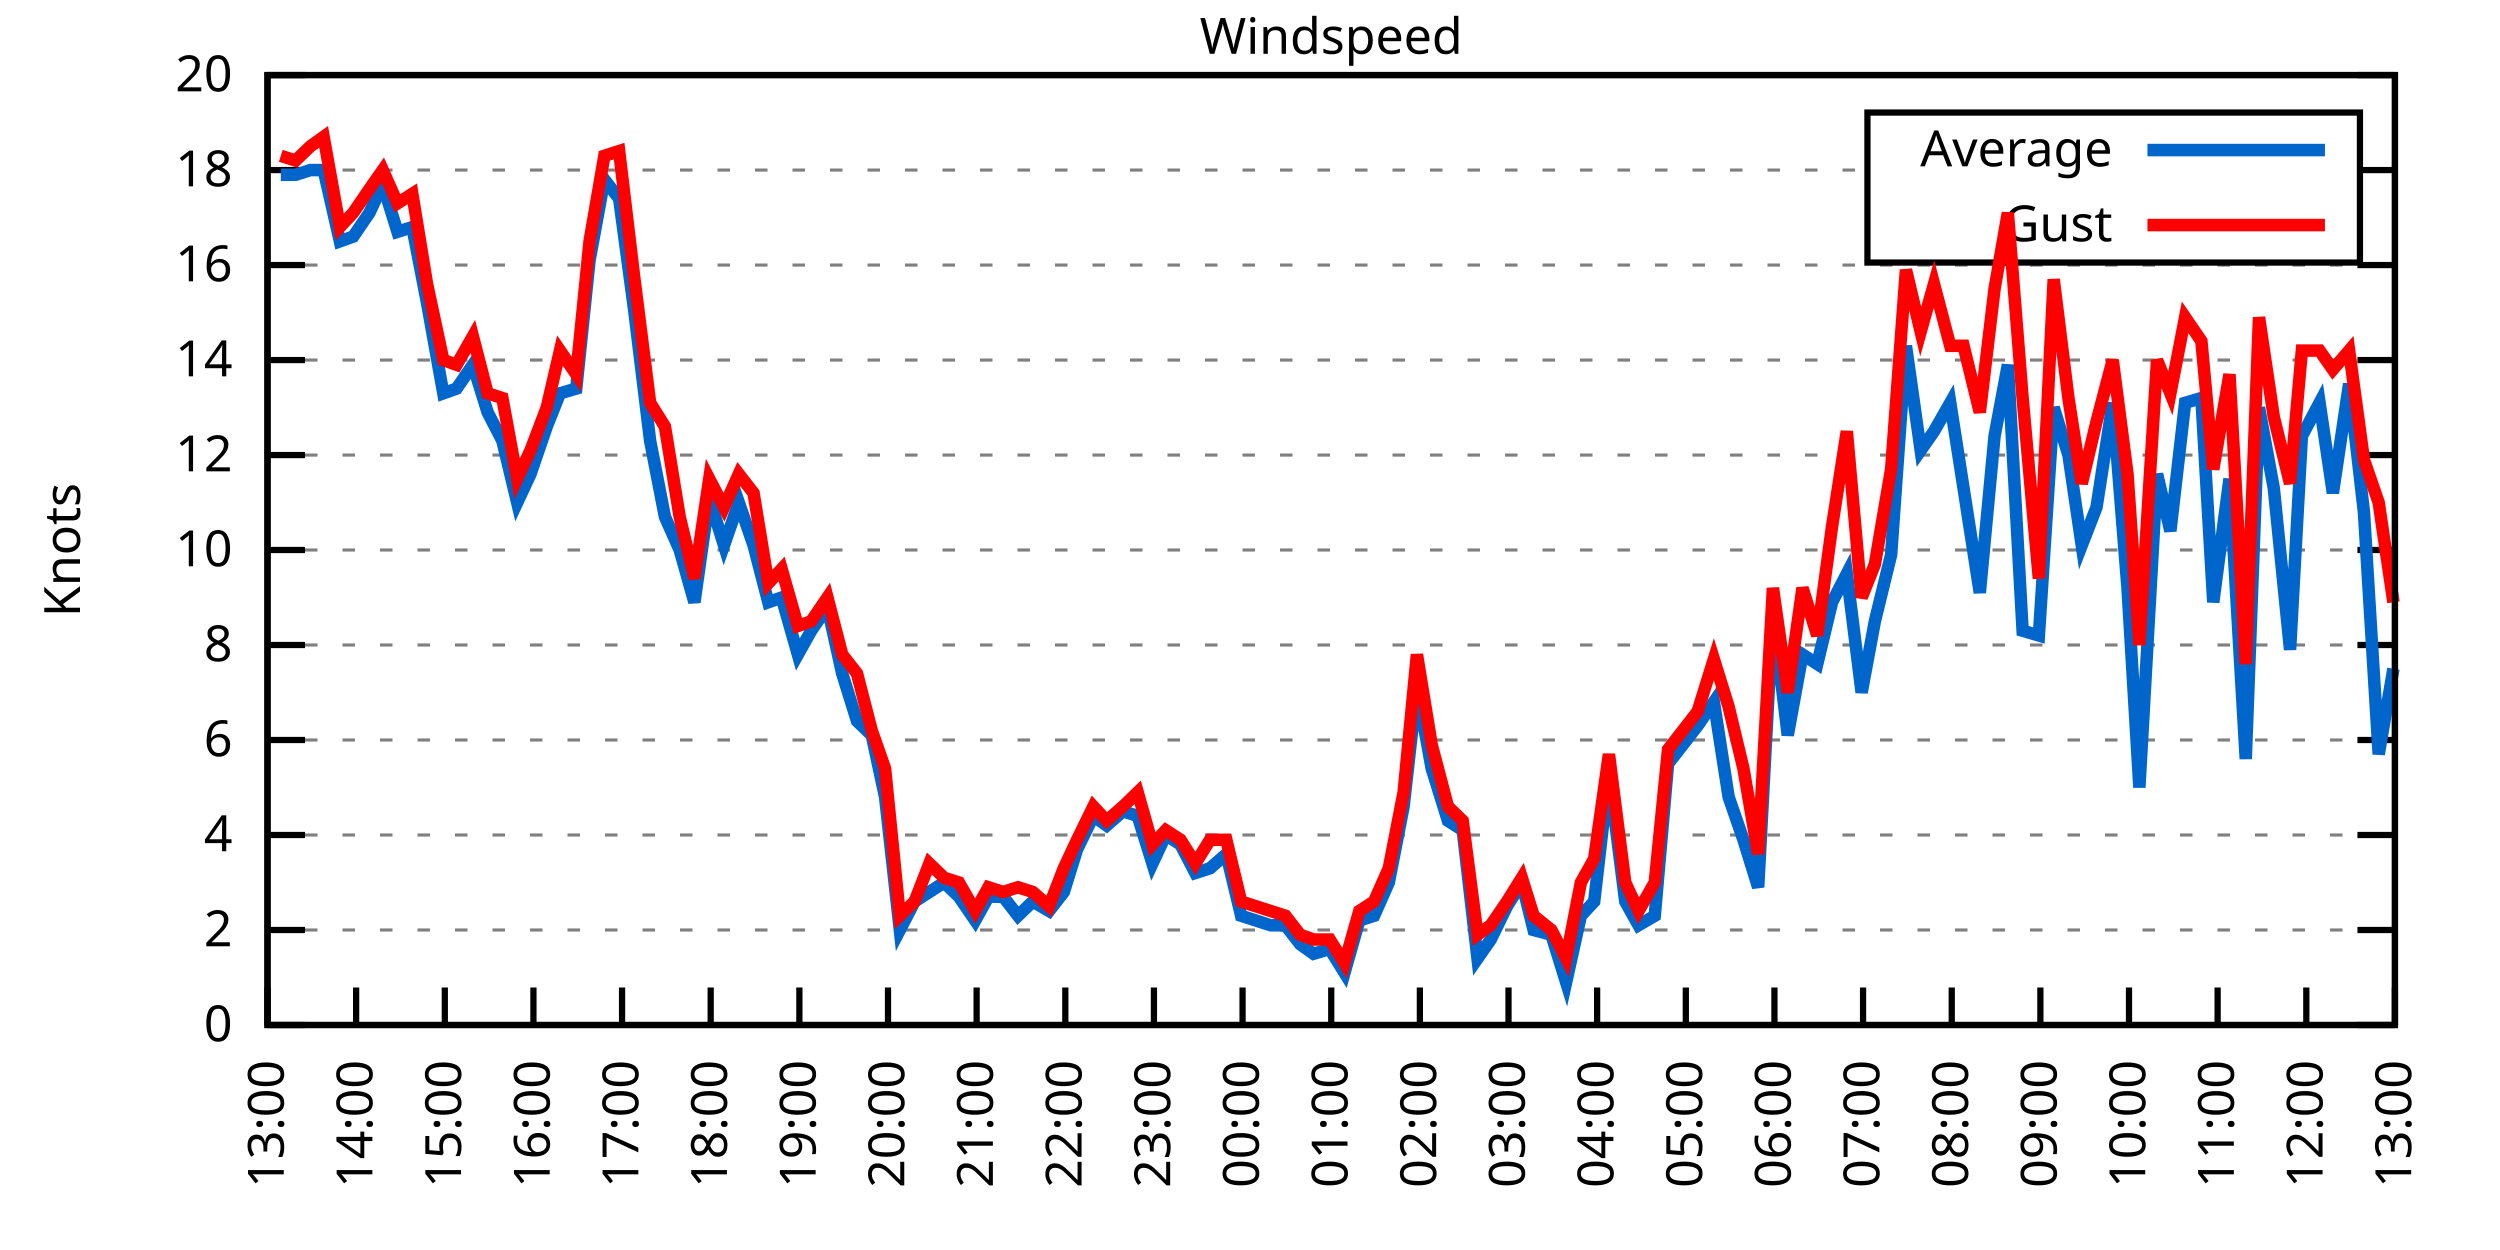
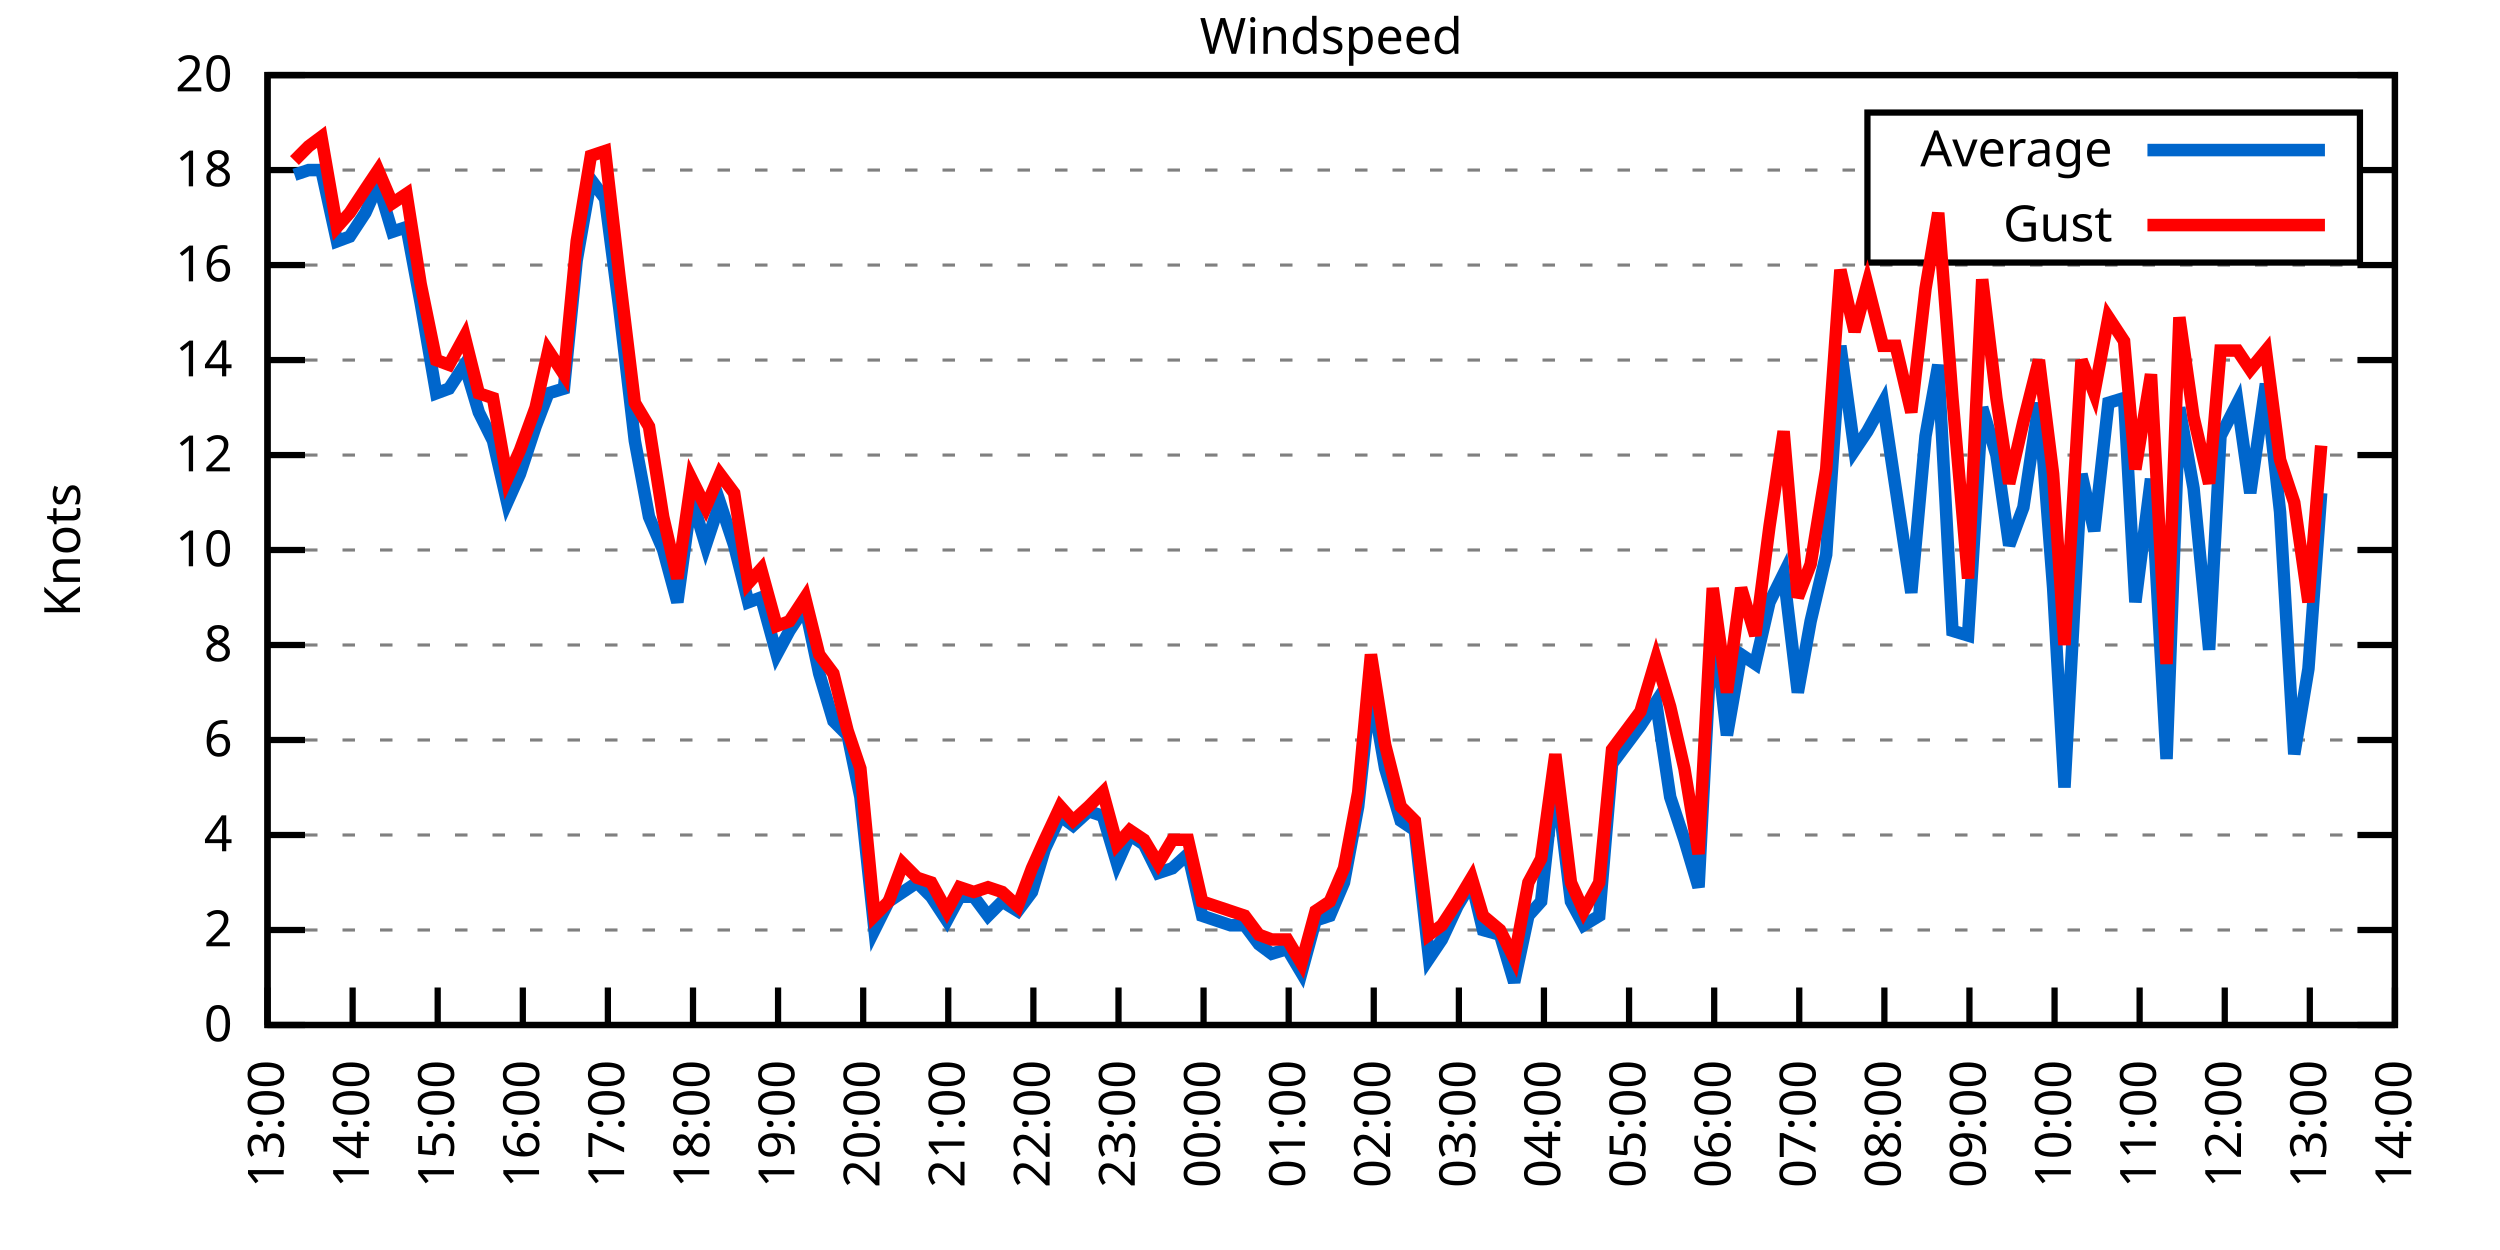
<svg xmlns="http://www.w3.org/2000/svg" xmlns:xlink="http://www.w3.org/1999/xlink" width="400" height="200" viewBox="0 0 400 200">
  <g id="gnuplot_canvas">
    <rect x="0" y="0" width="400" height="200" fill="none" />
    <defs>
      <circle id="gpDot" r="0.5" stroke-width="0.5" stroke="currentColor" />
      <path id="gpPt0" stroke-width="0.333" stroke="currentColor" d="M-1,0 h2 M0,-1 v2" />
      <path id="gpPt1" stroke-width="0.333" stroke="currentColor" d="M-1,-1 L1,1 M1,-1 L-1,1" />
      <path id="gpPt2" stroke-width="0.333" stroke="currentColor" d="M-1,0 L1,0 M0,-1 L0,1 M-1,-1 L1,1 M-1,1 L1,-1" />
      <rect id="gpPt3" stroke-width="0.333" stroke="currentColor" x="-1" y="-1" width="2" height="2" />
      <rect id="gpPt4" stroke-width="0.333" stroke="currentColor" fill="currentColor" x="-1" y="-1" width="2" height="2" />
      <circle id="gpPt5" stroke-width="0.333" stroke="currentColor" cx="0" cy="0" r="1" />
      <use xlink:href="#gpPt5" id="gpPt6" fill="currentColor" stroke="none" />
      <path id="gpPt7" stroke-width="0.333" stroke="currentColor" d="M0,-1.33 L-1.33,0.67 L1.33,0.67 z" />
      <use xlink:href="#gpPt7" id="gpPt8" fill="currentColor" stroke="none" />
      <use xlink:href="#gpPt7" id="gpPt9" stroke="currentColor" transform="rotate(180)" />
      <use xlink:href="#gpPt9" id="gpPt10" fill="currentColor" stroke="none" />
      <use xlink:href="#gpPt3" id="gpPt11" stroke="currentColor" transform="rotate(45)" />
      <use xlink:href="#gpPt11" id="gpPt12" fill="currentColor" stroke="none" />
      <path id="gpPt13" stroke-width="0.333" stroke="currentColor" d="M0,1.330 L1.265,0.411 L0.782,-1.067 L-0.782,-1.076 L-1.265,0.411 z" />
      <use xlink:href="#gpPt13" id="gpPt14" fill="currentColor" stroke="none" />
      <filter id="textbox" filterUnits="objectBoundingBox" x="0" y="0" height="1" width="1">
        <feFlood flood-color="white" flood-opacity="1" result="bgnd" />
        <feComposite in="SourceGraphic" in2="bgnd" operator="atop" />
      </filter>
      <filter id="greybox" filterUnits="objectBoundingBox" x="0" y="0" height="1" width="1">
        <feFlood flood-color="lightgrey" flood-opacity="1" result="grey" />
        <feComposite in="SourceGraphic" in2="grey" operator="atop" />
      </filter>
    </defs>
    <g fill="none" color="white" stroke="currentColor" stroke-width="1.00" stroke-linecap="butt" stroke-linejoin="miter">
</g>
    <g fill="none" color="black" stroke="currentColor" stroke-width="1.00" stroke-linecap="butt" stroke-linejoin="miter">
      <g stroke="none" shape-rendering="crispEdges">
        <polygon fill="rgb(255, 255, 255)" points="42.80,164.00 383.18,164.00 383.18,12.02 42.80,12.02 " />
      </g>
    </g>
    <g fill="none" color="black" stroke="currentColor" stroke-width="1.00" stroke-linecap="butt" stroke-linejoin="miter">
</g>
    <g fill="none" color="black" stroke="black" stroke-width="0.50" stroke-linecap="butt" stroke-linejoin="miter">
</g>
    <g fill="none" color="gray" stroke="currentColor" stroke-width="0.50" stroke-linecap="butt" stroke-linejoin="miter">
      <path stroke="gray" stroke-dasharray="2,4" class="gridline" d="M42.80,164.00 L383.19,164.00  " />
    </g>
    <g fill="none" color="gray" stroke="gray" stroke-width="1.00" stroke-linecap="butt" stroke-linejoin="miter">
</g>
    <g fill="none" color="black" stroke="currentColor" stroke-width="1.00" stroke-linecap="butt" stroke-linejoin="miter">
      <path stroke="black" d="M42.80,164.00 L48.80,164.00 M383.19,164.00 L377.19,164.00  " />
      <g transform="translate(37.20,166.60)" stroke="none" fill="black" font-family="Sans" font-size="8.00" text-anchor="end">
        <text>
          <tspan font-family="Sans"> 0</tspan>
        </text>
      </g>
    </g>
    <g fill="none" color="black" stroke="currentColor" stroke-width="1.00" stroke-linecap="butt" stroke-linejoin="miter">
</g>
    <g fill="none" color="black" stroke="black" stroke-width="0.50" stroke-linecap="butt" stroke-linejoin="miter">
</g>
    <g fill="none" color="gray" stroke="currentColor" stroke-width="0.50" stroke-linecap="butt" stroke-linejoin="miter">
      <path stroke="gray" stroke-dasharray="2,4" class="gridline" d="M42.80,148.80 L383.19,148.80  " />
    </g>
    <g fill="none" color="gray" stroke="gray" stroke-width="1.00" stroke-linecap="butt" stroke-linejoin="miter">
</g>
    <g fill="none" color="black" stroke="currentColor" stroke-width="1.00" stroke-linecap="butt" stroke-linejoin="miter">
      <path stroke="black" d="M42.80,148.80 L48.80,148.80 M383.19,148.80 L377.19,148.80  " />
      <g transform="translate(37.20,151.40)" stroke="none" fill="black" font-family="Sans" font-size="8.00" text-anchor="end">
        <text>
          <tspan font-family="Sans"> 2</tspan>
        </text>
      </g>
    </g>
    <g fill="none" color="black" stroke="currentColor" stroke-width="1.00" stroke-linecap="butt" stroke-linejoin="miter">
</g>
    <g fill="none" color="black" stroke="black" stroke-width="0.50" stroke-linecap="butt" stroke-linejoin="miter">
</g>
    <g fill="none" color="gray" stroke="currentColor" stroke-width="0.50" stroke-linecap="butt" stroke-linejoin="miter">
      <path stroke="gray" stroke-dasharray="2,4" class="gridline" d="M42.80,133.60 L383.19,133.60  " />
    </g>
    <g fill="none" color="gray" stroke="gray" stroke-width="1.00" stroke-linecap="butt" stroke-linejoin="miter">
</g>
    <g fill="none" color="black" stroke="currentColor" stroke-width="1.00" stroke-linecap="butt" stroke-linejoin="miter">
      <path stroke="black" d="M42.80,133.60 L48.80,133.60 M383.19,133.60 L377.19,133.60  " />
      <g transform="translate(37.20,136.20)" stroke="none" fill="black" font-family="Sans" font-size="8.00" text-anchor="end">
        <text>
          <tspan font-family="Sans"> 4</tspan>
        </text>
      </g>
    </g>
    <g fill="none" color="black" stroke="currentColor" stroke-width="1.00" stroke-linecap="butt" stroke-linejoin="miter">
</g>
    <g fill="none" color="black" stroke="black" stroke-width="0.50" stroke-linecap="butt" stroke-linejoin="miter">
</g>
    <g fill="none" color="gray" stroke="currentColor" stroke-width="0.50" stroke-linecap="butt" stroke-linejoin="miter">
      <path stroke="gray" stroke-dasharray="2,4" class="gridline" d="M42.80,118.40 L383.19,118.40  " />
    </g>
    <g fill="none" color="gray" stroke="gray" stroke-width="1.00" stroke-linecap="butt" stroke-linejoin="miter">
</g>
    <g fill="none" color="black" stroke="currentColor" stroke-width="1.00" stroke-linecap="butt" stroke-linejoin="miter">
      <path stroke="black" d="M42.80,118.40 L48.80,118.40 M383.19,118.40 L377.19,118.40  " />
      <g transform="translate(37.20,121.00)" stroke="none" fill="black" font-family="Sans" font-size="8.00" text-anchor="end">
        <text>
          <tspan font-family="Sans"> 6</tspan>
        </text>
      </g>
    </g>
    <g fill="none" color="black" stroke="currentColor" stroke-width="1.00" stroke-linecap="butt" stroke-linejoin="miter">
</g>
    <g fill="none" color="black" stroke="black" stroke-width="0.50" stroke-linecap="butt" stroke-linejoin="miter">
</g>
    <g fill="none" color="gray" stroke="currentColor" stroke-width="0.50" stroke-linecap="butt" stroke-linejoin="miter">
      <path stroke="gray" stroke-dasharray="2,4" class="gridline" d="M42.80,103.20 L383.19,103.20  " />
    </g>
    <g fill="none" color="gray" stroke="gray" stroke-width="1.00" stroke-linecap="butt" stroke-linejoin="miter">
</g>
    <g fill="none" color="black" stroke="currentColor" stroke-width="1.00" stroke-linecap="butt" stroke-linejoin="miter">
      <path stroke="black" d="M42.80,103.20 L48.80,103.20 M383.19,103.20 L377.19,103.20  " />
      <g transform="translate(37.20,105.80)" stroke="none" fill="black" font-family="Sans" font-size="8.00" text-anchor="end">
        <text>
          <tspan font-family="Sans"> 8</tspan>
        </text>
      </g>
    </g>
    <g fill="none" color="black" stroke="currentColor" stroke-width="1.00" stroke-linecap="butt" stroke-linejoin="miter">
</g>
    <g fill="none" color="black" stroke="black" stroke-width="0.50" stroke-linecap="butt" stroke-linejoin="miter">
</g>
    <g fill="none" color="gray" stroke="currentColor" stroke-width="0.50" stroke-linecap="butt" stroke-linejoin="miter">
      <path stroke="gray" stroke-dasharray="2,4" class="gridline" d="M42.80,88.00 L383.19,88.00  " />
    </g>
    <g fill="none" color="gray" stroke="gray" stroke-width="1.00" stroke-linecap="butt" stroke-linejoin="miter">
</g>
    <g fill="none" color="black" stroke="currentColor" stroke-width="1.00" stroke-linecap="butt" stroke-linejoin="miter">
      <path stroke="black" d="M42.80,88.00 L48.80,88.00 M383.19,88.00 L377.19,88.00  " />
      <g transform="translate(37.20,90.60)" stroke="none" fill="black" font-family="Sans" font-size="8.00" text-anchor="end">
        <text>
          <tspan font-family="Sans"> 10</tspan>
        </text>
      </g>
    </g>
    <g fill="none" color="black" stroke="currentColor" stroke-width="1.00" stroke-linecap="butt" stroke-linejoin="miter">
</g>
    <g fill="none" color="black" stroke="black" stroke-width="0.50" stroke-linecap="butt" stroke-linejoin="miter">
</g>
    <g fill="none" color="gray" stroke="currentColor" stroke-width="0.50" stroke-linecap="butt" stroke-linejoin="miter">
      <path stroke="gray" stroke-dasharray="2,4" class="gridline" d="M42.80,72.81 L383.19,72.81  " />
    </g>
    <g fill="none" color="gray" stroke="gray" stroke-width="1.00" stroke-linecap="butt" stroke-linejoin="miter">
</g>
    <g fill="none" color="black" stroke="currentColor" stroke-width="1.00" stroke-linecap="butt" stroke-linejoin="miter">
      <path stroke="black" d="M42.80,72.81 L48.80,72.81 M383.19,72.81 L377.19,72.81  " />
      <g transform="translate(37.20,75.41)" stroke="none" fill="black" font-family="Sans" font-size="8.00" text-anchor="end">
        <text>
          <tspan font-family="Sans"> 12</tspan>
        </text>
      </g>
    </g>
    <g fill="none" color="black" stroke="currentColor" stroke-width="1.00" stroke-linecap="butt" stroke-linejoin="miter">
</g>
    <g fill="none" color="black" stroke="black" stroke-width="0.50" stroke-linecap="butt" stroke-linejoin="miter">
</g>
    <g fill="none" color="gray" stroke="currentColor" stroke-width="0.50" stroke-linecap="butt" stroke-linejoin="miter">
      <path stroke="gray" stroke-dasharray="2,4" class="gridline" d="M42.80,57.61 L383.19,57.61  " />
    </g>
    <g fill="none" color="gray" stroke="gray" stroke-width="1.00" stroke-linecap="butt" stroke-linejoin="miter">
</g>
    <g fill="none" color="black" stroke="currentColor" stroke-width="1.00" stroke-linecap="butt" stroke-linejoin="miter">
      <path stroke="black" d="M42.80,57.61 L48.80,57.61 M383.19,57.61 L377.19,57.61  " />
      <g transform="translate(37.20,60.21)" stroke="none" fill="black" font-family="Sans" font-size="8.00" text-anchor="end">
        <text>
          <tspan font-family="Sans"> 14</tspan>
        </text>
      </g>
    </g>
    <g fill="none" color="black" stroke="currentColor" stroke-width="1.00" stroke-linecap="butt" stroke-linejoin="miter">
</g>
    <g fill="none" color="black" stroke="black" stroke-width="0.50" stroke-linecap="butt" stroke-linejoin="miter">
</g>
    <g fill="none" color="gray" stroke="currentColor" stroke-width="0.50" stroke-linecap="butt" stroke-linejoin="miter">
      <path stroke="gray" stroke-dasharray="2,4" class="gridline" d="M42.80,42.41 L383.19,42.41  " />
    </g>
    <g fill="none" color="gray" stroke="gray" stroke-width="1.00" stroke-linecap="butt" stroke-linejoin="miter">
</g>
    <g fill="none" color="black" stroke="currentColor" stroke-width="1.00" stroke-linecap="butt" stroke-linejoin="miter">
      <path stroke="black" d="M42.80,42.41 L48.80,42.41 M383.19,42.41 L377.19,42.41  " />
      <g transform="translate(37.20,45.01)" stroke="none" fill="black" font-family="Sans" font-size="8.00" text-anchor="end">
        <text>
          <tspan font-family="Sans"> 16</tspan>
        </text>
      </g>
    </g>
    <g fill="none" color="black" stroke="currentColor" stroke-width="1.00" stroke-linecap="butt" stroke-linejoin="miter">
</g>
    <g fill="none" color="black" stroke="black" stroke-width="0.50" stroke-linecap="butt" stroke-linejoin="miter">
</g>
    <g fill="none" color="gray" stroke="currentColor" stroke-width="0.50" stroke-linecap="butt" stroke-linejoin="miter">
      <path stroke="gray" stroke-dasharray="2,4" class="gridline" d="M42.80,27.21 L298.79,27.21 M377.59,27.21 L383.19,27.21  " />
    </g>
    <g fill="none" color="gray" stroke="gray" stroke-width="1.00" stroke-linecap="butt" stroke-linejoin="miter">
</g>
    <g fill="none" color="black" stroke="currentColor" stroke-width="1.00" stroke-linecap="butt" stroke-linejoin="miter">
      <path stroke="black" d="M42.80,27.21 L48.80,27.21 M383.19,27.21 L377.19,27.21  " />
      <g transform="translate(37.20,29.81)" stroke="none" fill="black" font-family="Sans" font-size="8.00" text-anchor="end">
        <text>
          <tspan font-family="Sans"> 18</tspan>
        </text>
      </g>
    </g>
    <g fill="none" color="black" stroke="currentColor" stroke-width="1.00" stroke-linecap="butt" stroke-linejoin="miter">
</g>
    <g fill="none" color="black" stroke="black" stroke-width="0.50" stroke-linecap="butt" stroke-linejoin="miter">
</g>
    <g fill="none" color="gray" stroke="currentColor" stroke-width="0.50" stroke-linecap="butt" stroke-linejoin="miter">
      <path stroke="gray" stroke-dasharray="2,4" class="gridline" d="M42.80,12.01 L383.19,12.01  " />
    </g>
    <g fill="none" color="gray" stroke="gray" stroke-width="1.00" stroke-linecap="butt" stroke-linejoin="miter">
</g>
    <g fill="none" color="black" stroke="currentColor" stroke-width="1.00" stroke-linecap="butt" stroke-linejoin="miter">
      <path stroke="black" d="M42.80,12.01 L48.80,12.01 M383.19,12.01 L377.19,12.01  " />
      <g transform="translate(37.20,14.61)" stroke="none" fill="black" font-family="Sans" font-size="8.00" text-anchor="end">
        <text>
          <tspan font-family="Sans"> 20</tspan>
        </text>
      </g>
    </g>
    <g fill="none" color="black" stroke="currentColor" stroke-width="1.00" stroke-linecap="butt" stroke-linejoin="miter">
      <path stroke="black" d="M42.80,164.00 L42.80,158.00  " />
      <g transform="translate(45.40,169.60) rotate(270.00)" stroke="none" fill="black" font-family="Sans" font-size="8.00" text-anchor="end">
        <text>
          <tspan font-family="Sans">13:00</tspan>
        </text>
      </g>
    </g>
    <g fill="none" color="black" stroke="currentColor" stroke-width="1.00" stroke-linecap="butt" stroke-linejoin="miter">
-       <path stroke="black" d="M56.98,164.00 L56.98,158.00  " />
-       <g transform="translate(59.58,169.60) rotate(270.00)" stroke="none" fill="black" font-family="Sans" font-size="8.00" text-anchor="end">
+       <path stroke="black" d="M56.42,164.00 L56.42,158.00  " />
+       <g transform="translate(59.02,169.60) rotate(270.00)" stroke="none" fill="black" font-family="Sans" font-size="8.00" text-anchor="end">
        <text>
          <tspan font-family="Sans">14:00</tspan>
        </text>
      </g>
    </g>
    <g fill="none" color="black" stroke="currentColor" stroke-width="1.00" stroke-linecap="butt" stroke-linejoin="miter">
-       <path stroke="black" d="M71.17,164.00 L71.17,158.00  " />
-       <g transform="translate(73.77,169.60) rotate(270.00)" stroke="none" fill="black" font-family="Sans" font-size="8.00" text-anchor="end">
+       <path stroke="black" d="M70.03,164.00 L70.03,158.00  " />
+       <g transform="translate(72.63,169.60) rotate(270.00)" stroke="none" fill="black" font-family="Sans" font-size="8.00" text-anchor="end">
        <text>
          <tspan font-family="Sans">15:00</tspan>
        </text>
      </g>
    </g>
    <g fill="none" color="black" stroke="currentColor" stroke-width="1.00" stroke-linecap="butt" stroke-linejoin="miter">
-       <path stroke="black" d="M85.35,164.00 L85.35,158.00  " />
-       <g transform="translate(87.95,169.60) rotate(270.00)" stroke="none" fill="black" font-family="Sans" font-size="8.00" text-anchor="end">
+       <path stroke="black" d="M83.65,164.00 L83.65,158.00  " />
+       <g transform="translate(86.25,169.60) rotate(270.00)" stroke="none" fill="black" font-family="Sans" font-size="8.00" text-anchor="end">
        <text>
          <tspan font-family="Sans">16:00</tspan>
        </text>
      </g>
    </g>
    <g fill="none" color="black" stroke="currentColor" stroke-width="1.00" stroke-linecap="butt" stroke-linejoin="miter">
-       <path stroke="black" d="M99.53,164.00 L99.53,158.00  " />
-       <g transform="translate(102.13,169.60) rotate(270.00)" stroke="none" fill="black" font-family="Sans" font-size="8.00" text-anchor="end">
+       <path stroke="black" d="M97.26,164.00 L97.26,158.00  " />
+       <g transform="translate(99.86,169.60) rotate(270.00)" stroke="none" fill="black" font-family="Sans" font-size="8.00" text-anchor="end">
        <text>
          <tspan font-family="Sans">17:00</tspan>
        </text>
      </g>
    </g>
    <g fill="none" color="black" stroke="currentColor" stroke-width="1.00" stroke-linecap="butt" stroke-linejoin="miter">
-       <path stroke="black" d="M113.71,164.00 L113.71,158.00  " />
-       <g transform="translate(116.31,169.60) rotate(270.00)" stroke="none" fill="black" font-family="Sans" font-size="8.00" text-anchor="end">
+       <path stroke="black" d="M110.88,164.00 L110.88,158.00  " />
+       <g transform="translate(113.48,169.60) rotate(270.00)" stroke="none" fill="black" font-family="Sans" font-size="8.00" text-anchor="end">
        <text>
          <tspan font-family="Sans">18:00</tspan>
        </text>
      </g>
    </g>
    <g fill="none" color="black" stroke="currentColor" stroke-width="1.00" stroke-linecap="butt" stroke-linejoin="miter">
-       <path stroke="black" d="M127.90,164.00 L127.90,158.00  " />
-       <g transform="translate(130.50,169.60) rotate(270.00)" stroke="none" fill="black" font-family="Sans" font-size="8.00" text-anchor="end">
+       <path stroke="black" d="M124.49,164.00 L124.49,158.00  " />
+       <g transform="translate(127.09,169.60) rotate(270.00)" stroke="none" fill="black" font-family="Sans" font-size="8.00" text-anchor="end">
        <text>
          <tspan font-family="Sans">19:00</tspan>
        </text>
      </g>
    </g>
    <g fill="none" color="black" stroke="currentColor" stroke-width="1.00" stroke-linecap="butt" stroke-linejoin="miter">
-       <path stroke="black" d="M142.08,164.00 L142.08,158.00  " />
-       <g transform="translate(144.68,169.60) rotate(270.00)" stroke="none" fill="black" font-family="Sans" font-size="8.00" text-anchor="end">
+       <path stroke="black" d="M138.11,164.00 L138.11,158.00  " />
+       <g transform="translate(140.71,169.60) rotate(270.00)" stroke="none" fill="black" font-family="Sans" font-size="8.00" text-anchor="end">
        <text>
          <tspan font-family="Sans">20:00</tspan>
        </text>
      </g>
    </g>
    <g fill="none" color="black" stroke="currentColor" stroke-width="1.00" stroke-linecap="butt" stroke-linejoin="miter">
-       <path stroke="black" d="M156.26,164.00 L156.26,158.00  " />
-       <g transform="translate(158.86,169.60) rotate(270.00)" stroke="none" fill="black" font-family="Sans" font-size="8.00" text-anchor="end">
+       <path stroke="black" d="M151.72,164.00 L151.72,158.00  " />
+       <g transform="translate(154.32,169.60) rotate(270.00)" stroke="none" fill="black" font-family="Sans" font-size="8.00" text-anchor="end">
        <text>
          <tspan font-family="Sans">21:00</tspan>
        </text>
      </g>
    </g>
    <g fill="none" color="black" stroke="currentColor" stroke-width="1.00" stroke-linecap="butt" stroke-linejoin="miter">
-       <path stroke="black" d="M170.45,164.00 L170.45,158.00  " />
-       <g transform="translate(173.05,169.60) rotate(270.00)" stroke="none" fill="black" font-family="Sans" font-size="8.00" text-anchor="end">
+       <path stroke="black" d="M165.34,164.00 L165.34,158.00  " />
+       <g transform="translate(167.94,169.60) rotate(270.00)" stroke="none" fill="black" font-family="Sans" font-size="8.00" text-anchor="end">
        <text>
          <tspan font-family="Sans">22:00</tspan>
        </text>
      </g>
    </g>
    <g fill="none" color="black" stroke="currentColor" stroke-width="1.00" stroke-linecap="butt" stroke-linejoin="miter">
-       <path stroke="black" d="M184.63,164.00 L184.63,158.00  " />
-       <g transform="translate(187.23,169.60) rotate(270.00)" stroke="none" fill="black" font-family="Sans" font-size="8.00" text-anchor="end">
+       <path stroke="black" d="M178.96,164.00 L178.96,158.00  " />
+       <g transform="translate(181.56,169.60) rotate(270.00)" stroke="none" fill="black" font-family="Sans" font-size="8.00" text-anchor="end">
        <text>
          <tspan font-family="Sans">23:00</tspan>
        </text>
      </g>
    </g>
    <g fill="none" color="black" stroke="currentColor" stroke-width="1.00" stroke-linecap="butt" stroke-linejoin="miter">
-       <path stroke="black" d="M198.81,164.00 L198.81,158.00  " />
-       <g transform="translate(201.41,169.60) rotate(270.00)" stroke="none" fill="black" font-family="Sans" font-size="8.00" text-anchor="end">
+       <path stroke="black" d="M192.57,164.00 L192.57,158.00  " />
+       <g transform="translate(195.17,169.60) rotate(270.00)" stroke="none" fill="black" font-family="Sans" font-size="8.00" text-anchor="end">
        <text>
          <tspan font-family="Sans">00:00</tspan>
        </text>
      </g>
    </g>
    <g fill="none" color="black" stroke="currentColor" stroke-width="1.00" stroke-linecap="butt" stroke-linejoin="miter">
-       <path stroke="black" d="M213.00,164.00 L213.00,158.00  " />
-       <g transform="translate(215.60,169.60) rotate(270.00)" stroke="none" fill="black" font-family="Sans" font-size="8.00" text-anchor="end">
+       <path stroke="black" d="M206.19,164.00 L206.19,158.00  " />
+       <g transform="translate(208.79,169.60) rotate(270.00)" stroke="none" fill="black" font-family="Sans" font-size="8.00" text-anchor="end">
        <text>
          <tspan font-family="Sans">01:00</tspan>
        </text>
      </g>
    </g>
    <g fill="none" color="black" stroke="currentColor" stroke-width="1.00" stroke-linecap="butt" stroke-linejoin="miter">
-       <path stroke="black" d="M227.18,164.00 L227.18,158.00  " />
-       <g transform="translate(229.78,169.60) rotate(270.00)" stroke="none" fill="black" font-family="Sans" font-size="8.00" text-anchor="end">
+       <path stroke="black" d="M219.80,164.00 L219.80,158.00  " />
+       <g transform="translate(222.40,169.60) rotate(270.00)" stroke="none" fill="black" font-family="Sans" font-size="8.00" text-anchor="end">
        <text>
          <tspan font-family="Sans">02:00</tspan>
        </text>
      </g>
    </g>
    <g fill="none" color="black" stroke="currentColor" stroke-width="1.00" stroke-linecap="butt" stroke-linejoin="miter">
-       <path stroke="black" d="M241.36,164.00 L241.36,158.00  " />
-       <g transform="translate(243.96,169.60) rotate(270.00)" stroke="none" fill="black" font-family="Sans" font-size="8.00" text-anchor="end">
+       <path stroke="black" d="M233.42,164.00 L233.42,158.00  " />
+       <g transform="translate(236.02,169.60) rotate(270.00)" stroke="none" fill="black" font-family="Sans" font-size="8.00" text-anchor="end">
        <text>
          <tspan font-family="Sans">03:00</tspan>
        </text>
      </g>
    </g>
    <g fill="none" color="black" stroke="currentColor" stroke-width="1.00" stroke-linecap="butt" stroke-linejoin="miter">
-       <path stroke="black" d="M255.54,164.00 L255.54,158.00  " />
-       <g transform="translate(258.14,169.60) rotate(270.00)" stroke="none" fill="black" font-family="Sans" font-size="8.00" text-anchor="end">
+       <path stroke="black" d="M247.03,164.00 L247.03,158.00  " />
+       <g transform="translate(249.63,169.60) rotate(270.00)" stroke="none" fill="black" font-family="Sans" font-size="8.00" text-anchor="end">
        <text>
          <tspan font-family="Sans">04:00</tspan>
        </text>
      </g>
    </g>
    <g fill="none" color="black" stroke="currentColor" stroke-width="1.00" stroke-linecap="butt" stroke-linejoin="miter">
-       <path stroke="black" d="M269.73,164.00 L269.73,158.00  " />
-       <g transform="translate(272.33,169.60) rotate(270.00)" stroke="none" fill="black" font-family="Sans" font-size="8.00" text-anchor="end">
+       <path stroke="black" d="M260.65,164.00 L260.65,158.00  " />
+       <g transform="translate(263.25,169.60) rotate(270.00)" stroke="none" fill="black" font-family="Sans" font-size="8.00" text-anchor="end">
        <text>
          <tspan font-family="Sans">05:00</tspan>
        </text>
      </g>
    </g>
    <g fill="none" color="black" stroke="currentColor" stroke-width="1.00" stroke-linecap="butt" stroke-linejoin="miter">
-       <path stroke="black" d="M283.91,164.00 L283.91,158.00  " />
-       <g transform="translate(286.51,169.60) rotate(270.00)" stroke="none" fill="black" font-family="Sans" font-size="8.00" text-anchor="end">
+       <path stroke="black" d="M274.27,164.00 L274.27,158.00  " />
+       <g transform="translate(276.87,169.60) rotate(270.00)" stroke="none" fill="black" font-family="Sans" font-size="8.00" text-anchor="end">
        <text>
          <tspan font-family="Sans">06:00</tspan>
        </text>
      </g>
    </g>
    <g fill="none" color="black" stroke="currentColor" stroke-width="1.00" stroke-linecap="butt" stroke-linejoin="miter">
-       <path stroke="black" d="M298.09,164.00 L298.09,158.00  " />
-       <g transform="translate(300.69,169.60) rotate(270.00)" stroke="none" fill="black" font-family="Sans" font-size="8.00" text-anchor="end">
+       <path stroke="black" d="M287.88,164.00 L287.88,158.00  " />
+       <g transform="translate(290.48,169.60) rotate(270.00)" stroke="none" fill="black" font-family="Sans" font-size="8.00" text-anchor="end">
        <text>
          <tspan font-family="Sans">07:00</tspan>
        </text>
      </g>
    </g>
    <g fill="none" color="black" stroke="currentColor" stroke-width="1.00" stroke-linecap="butt" stroke-linejoin="miter">
-       <path stroke="black" d="M312.28,164.00 L312.28,158.00  " />
-       <g transform="translate(314.88,169.60) rotate(270.00)" stroke="none" fill="black" font-family="Sans" font-size="8.00" text-anchor="end">
+       <path stroke="black" d="M301.50,164.00 L301.50,158.00  " />
+       <g transform="translate(304.10,169.60) rotate(270.00)" stroke="none" fill="black" font-family="Sans" font-size="8.00" text-anchor="end">
        <text>
          <tspan font-family="Sans">08:00</tspan>
        </text>
      </g>
    </g>
    <g fill="none" color="black" stroke="currentColor" stroke-width="1.00" stroke-linecap="butt" stroke-linejoin="miter">
-       <path stroke="black" d="M326.46,164.00 L326.46,158.00  " />
-       <g transform="translate(329.06,169.60) rotate(270.00)" stroke="none" fill="black" font-family="Sans" font-size="8.00" text-anchor="end">
+       <path stroke="black" d="M315.11,164.00 L315.11,158.00  " />
+       <g transform="translate(317.71,169.60) rotate(270.00)" stroke="none" fill="black" font-family="Sans" font-size="8.00" text-anchor="end">
        <text>
          <tspan font-family="Sans">09:00</tspan>
        </text>
      </g>
    </g>
    <g fill="none" color="black" stroke="currentColor" stroke-width="1.00" stroke-linecap="butt" stroke-linejoin="miter">
-       <path stroke="black" d="M340.64,164.00 L340.64,158.00  " />
-       <g transform="translate(343.24,169.60) rotate(270.00)" stroke="none" fill="black" font-family="Sans" font-size="8.00" text-anchor="end">
+       <path stroke="black" d="M328.73,164.00 L328.73,158.00  " />
+       <g transform="translate(331.33,169.60) rotate(270.00)" stroke="none" fill="black" font-family="Sans" font-size="8.00" text-anchor="end">
        <text>
          <tspan font-family="Sans">10:00</tspan>
        </text>
      </g>
    </g>
    <g fill="none" color="black" stroke="currentColor" stroke-width="1.00" stroke-linecap="butt" stroke-linejoin="miter">
-       <path stroke="black" d="M354.82,164.00 L354.82,158.00  " />
-       <g transform="translate(357.42,169.60) rotate(270.00)" stroke="none" fill="black" font-family="Sans" font-size="8.00" text-anchor="end">
+       <path stroke="black" d="M342.34,164.00 L342.34,158.00  " />
+       <g transform="translate(344.94,169.60) rotate(270.00)" stroke="none" fill="black" font-family="Sans" font-size="8.00" text-anchor="end">
        <text>
          <tspan font-family="Sans">11:00</tspan>
        </text>
      </g>
    </g>
    <g fill="none" color="black" stroke="currentColor" stroke-width="1.00" stroke-linecap="butt" stroke-linejoin="miter">
-       <path stroke="black" d="M369.01,164.00 L369.01,158.00  " />
-       <g transform="translate(371.61,169.60) rotate(270.00)" stroke="none" fill="black" font-family="Sans" font-size="8.00" text-anchor="end">
+       <path stroke="black" d="M355.96,164.00 L355.96,158.00  " />
+       <g transform="translate(358.56,169.60) rotate(270.00)" stroke="none" fill="black" font-family="Sans" font-size="8.00" text-anchor="end">
        <text>
          <tspan font-family="Sans">12:00</tspan>
+         </text>
+       </g>
+     </g>
+     <g fill="none" color="black" stroke="currentColor" stroke-width="1.00" stroke-linecap="butt" stroke-linejoin="miter">
+       <path stroke="black" d="M369.57,164.00 L369.57,158.00  " />
+       <g transform="translate(372.17,169.60) rotate(270.00)" stroke="none" fill="black" font-family="Sans" font-size="8.00" text-anchor="end">
+         <text>
+           <tspan font-family="Sans">13:00</tspan>
        </text>
      </g>
    </g>
    <g fill="none" color="black" stroke="currentColor" stroke-width="1.00" stroke-linecap="butt" stroke-linejoin="miter">
      <path stroke="black" d="M383.19,164.00 L383.19,158.00  " />
      <g transform="translate(385.79,169.60) rotate(270.00)" stroke="none" fill="black" font-family="Sans" font-size="8.00" text-anchor="end">
        <text>
-           <tspan font-family="Sans">13:00</tspan>
+           <tspan font-family="Sans">14:00</tspan>
        </text>
      </g>
    </g>
    <g fill="none" color="black" stroke="currentColor" stroke-width="1.00" stroke-linecap="butt" stroke-linejoin="miter">
</g>
    <g fill="none" color="black" stroke="currentColor" stroke-width="1.00" stroke-linecap="butt" stroke-linejoin="miter">
      <path stroke="black" d="M42.80,12.01 L42.80,164.00 L383.19,164.00 L383.19,12.01 L42.80,12.01 Z  " />
    </g>
    <g fill="none" color="black" stroke="currentColor" stroke-width="1.00" stroke-linecap="butt" stroke-linejoin="miter">
</g>
    <g fill="none" color="black" stroke="currentColor" stroke-width="1.00" stroke-linecap="butt" stroke-linejoin="miter">
      <path stroke="black" d="M298.79,42.01 L298.79,18.01 L377.59,18.01 L377.59,42.01 L298.79,42.01 Z  " />
    </g>
    <g id="Windspeed_plot_1">
      <g fill="none" color="white" stroke="black" stroke-width="2.00" stroke-linecap="butt" stroke-linejoin="miter">
</g>
      <g fill="none" color="black" stroke="currentColor" stroke-width="2.00" stroke-linecap="butt" stroke-linejoin="miter">
        <g transform="translate(337.99,26.61)" stroke="none" fill="black" font-family="Sans" font-size="8.00" text-anchor="end">
          <text>
            <tspan font-family="Sans">Average</tspan>
          </text>
        </g>
      </g>
      <g fill="none" color="black" stroke="currentColor" stroke-width="2.00" stroke-linecap="butt" stroke-linejoin="miter">
-         <path stroke="rgb(  0, 102, 204)" d="M343.59,24.01 L371.99,24.01 M44.93,27.97 L47.29,27.97 L49.66,27.21 L51.78,27.21 L54.38,38.61 L56.51,37.85   L59.11,34.05 L61.24,29.49 L63.60,37.09 L65.97,36.33 L68.33,48.49 L70.93,62.93 L73.06,62.17 L75.66,58.37   L78.02,65.97 L80.38,70.53 L82.75,80.41 L84.88,75.85 L87.48,68.25 L89.60,62.93 L92.20,62.17 L94.33,41.65   L96.70,28.73 L99.06,31.77 L101.42,49.25 L104.02,70.53 L106.39,82.69 L108.75,88.00 L111.11,96.36 L113.48,79.65   L115.84,87.25 L118.21,80.41 L120.57,87.25 L122.93,96.36 L125.06,95.60 L127.66,104.72 L129.79,100.92 L132.39,97.12   L134.75,107.76 L137.12,115.36 L139.48,117.64 L141.61,127.52 L143.97,148.80 L146.34,144.24 L148.70,142.72 L151.06,141.20   L153.43,143.48 L156.03,147.28 L158.15,143.48 L160.52,143.48 L162.88,146.52 L165.25,144.24 L167.85,145.76 L170.21,142.72   L172.34,135.88 L174.94,130.56 L177.06,132.08 L179.67,129.80 L182.03,130.56 L184.39,138.16 L186.52,133.60 L188.88,135.12   L191.25,139.68 L193.61,138.92 L196.21,136.64 L198.58,146.52 L200.94,147.28 L203.30,148.04 L205.67,148.04 L208.03,151.08   L210.16,152.60 L212.76,151.84 L215.12,155.64 L217.49,147.28 L219.85,146.52 L222.21,141.20 L224.58,129.04 L226.71,110.04   L229.07,122.96 L231.67,131.32 L234.03,132.84 L236.40,153.36 L238.52,150.32 L241.12,145.00 L243.49,141.20 L245.38,148.80   L248.22,149.56 L250.58,157.16 L252.94,146.52 L255.07,144.24 L257.43,123.72 L260.04,144.24 L262.16,148.04 L264.76,146.52   L266.89,122.20 L271.62,116.12 L274.22,112.32 L276.58,127.52 L278.95,134.36 L281.31,141.96 L283.67,97.88 L286.04,117.64   L288.40,104.72 L290.76,106.24 L293.13,96.36 L295.49,91.80 L297.86,110.80 L299.98,99.40 L302.58,88.76 L304.95,55.33   L307.31,72.05 L309.44,69.01 L312.04,64.45 L314.17,78.13 L316.77,94.84 L319.13,69.77 L321.26,58.37 L323.62,100.92   L326.22,101.68 L328.59,65.21 L330.95,72.81 L333.08,87.25 L335.44,81.17 L338.04,64.45 L340.40,94.08 L342.30,126.00   L345.13,75.85 L347.26,84.97 L349.62,64.45 L352.22,63.69 L354.12,96.36 L356.72,76.61 L359.32,121.44 L361.44,65.21   L363.81,78.13 L366.41,103.96 L368.30,69.77 L371.13,64.45 L373.26,78.89 L375.86,61.41 L378.23,81.93 L380.59,120.68   L382.95,107.00  " />
+         <path stroke="rgb(  0, 102, 204)" d="M343.59,24.01 L371.99,24.01 M47.11,27.97 L49.38,27.21 L51.42,27.21 L53.92,38.61 L55.96,37.85 L58.46,34.05   L60.50,29.49 L62.77,37.09 L65.04,36.33 L67.31,48.49 L69.80,62.93 L71.85,62.17 L74.34,58.37 L76.61,65.97   L78.88,70.53 L81.15,80.41 L83.19,75.85 L85.69,68.25 L87.73,62.93 L90.23,62.17 L92.27,41.65 L94.54,28.73   L96.81,31.77 L99.08,49.25 L101.57,70.53 L103.84,82.69 L106.11,88.00 L108.38,96.36 L110.65,79.65 L112.92,87.25   L115.19,80.41 L117.46,87.25 L119.73,96.36 L121.77,95.60 L124.27,104.72 L126.31,100.92 L128.81,97.12 L131.07,107.76   L133.34,115.36 L135.61,117.64 L137.66,127.52 L139.92,148.80 L142.19,144.24 L144.46,142.72 L146.73,141.20 L149.00,143.48   L151.50,147.28 L153.54,143.48 L155.81,143.48 L158.08,146.52 L160.35,144.24 L162.84,145.76 L165.11,142.72 L167.16,135.88   L169.65,130.56 L171.69,132.08 L174.19,129.80 L176.46,130.56 L178.73,138.16 L180.77,133.60 L183.04,135.12 L185.31,139.68   L187.58,138.92 L190.08,136.64 L192.34,146.52 L194.61,147.28 L196.88,148.04 L199.15,148.04 L201.42,151.08 L203.46,152.60   L205.96,151.84 L208.23,155.64 L210.50,147.28 L212.77,146.52 L215.04,141.20 L217.31,129.04 L219.35,110.04 L221.62,122.96   L224.11,131.32 L226.38,132.84 L228.65,153.36 L230.70,150.32 L233.19,145.00 L235.46,141.20 L237.28,148.80 L240.00,149.56   L242.27,157.16 L244.54,146.52 L246.58,144.24 L248.85,123.72 L251.35,144.24 L253.39,148.04 L255.88,146.52 L257.93,122.20   L262.47,116.12 L264.96,112.32 L267.23,127.52 L269.50,134.36 L271.77,141.96 L274.04,97.88 L276.31,117.64 L278.58,104.72   L280.85,106.24 L283.12,96.36 L285.38,91.80 L287.65,110.80 L289.70,99.40 L292.19,88.76 L294.46,55.33 L296.73,72.05   L298.77,69.01 L301.27,64.45 L303.31,78.13 L305.81,94.84 L308.08,69.77 L310.12,58.37 L312.39,100.92 L314.89,101.68   L317.15,65.21 L319.42,72.81 L321.47,87.25 L323.74,81.17 L326.23,64.45 L328.50,94.08 L330.32,126.00 L333.04,75.85   L335.08,84.97 L337.35,64.45 L339.85,63.69 L341.66,96.36 L344.16,76.61 L346.65,121.44 L348.70,65.21 L350.97,78.13   L353.46,103.96 L355.28,69.77 L358.00,64.45 L360.04,78.89 L362.54,61.41 L364.81,81.93 L367.08,120.68 L369.35,107.00   L371.39,78.89  " />
      </g>
    </g>
    <g id="Windspeed_plot_2">
      <g fill="none" color="black" stroke="currentColor" stroke-width="2.00" stroke-linecap="butt" stroke-linejoin="miter">
        <g transform="translate(337.99,38.61)" stroke="none" fill="black" font-family="Sans" font-size="8.00" text-anchor="end">
          <text>
            <tspan font-family="Sans">Gust</tspan>
          </text>
        </g>
      </g>
      <g fill="none" color="black" stroke="currentColor" stroke-width="2.00" stroke-linecap="butt" stroke-linejoin="miter">
-         <path stroke="rgb(255,   0,   0)" d="M343.59,36.01 L371.99,36.01 M44.93,24.93 L47.29,25.69 L49.66,23.41 L51.78,21.89 L54.38,36.33 L56.51,34.05   L59.11,30.25 L61.24,27.21 L63.60,32.53 L65.97,31.01 L68.33,45.45 L70.93,57.61 L73.06,58.37 L75.66,53.81   L78.02,62.93 L80.38,63.69 L82.75,76.61 L84.88,72.05 L87.48,65.21 L89.60,56.09 L92.20,59.89 L94.33,38.61   L96.70,24.93 L99.06,24.17 L101.42,43.93 L104.02,64.45 L106.39,68.25 L108.75,82.69 L111.11,92.56 L113.48,76.61   L115.84,81.17 L118.21,75.85 L120.57,78.89 L122.93,93.32 L125.06,91.04 L127.66,100.16 L129.79,99.40 L132.39,95.60   L134.75,104.72 L137.12,107.76 L139.48,116.88 L141.61,122.96 L143.97,146.52 L146.34,144.24 L148.70,138.16 L151.06,140.44   L153.43,141.20 L156.03,145.76 L158.15,141.96 L160.52,142.72 L162.88,141.96 L165.25,142.72 L167.85,145.00 L170.21,138.92   L172.34,134.36 L174.94,129.04 L177.06,131.32 L179.67,129.04 L182.03,126.76 L184.39,135.12 L186.52,132.84 L188.88,134.36   L191.25,138.16 L193.61,134.36 L196.21,134.36 L198.58,144.24 L200.94,145.00 L203.30,145.76 L205.67,146.52 L208.03,149.56   L210.16,150.32 L212.76,150.32 L215.12,154.12 L217.49,145.76 L219.85,144.24 L222.21,138.92 L224.58,126.76 L226.71,104.72   L229.07,119.16 L231.67,129.04 L234.03,131.32 L236.40,149.56 L238.52,148.04 L241.12,144.24 L243.49,140.44 L245.38,146.52   L248.22,148.80 L250.58,153.36 L252.94,141.20 L255.07,137.40 L257.43,120.68 L260.04,141.20 L262.16,145.76 L264.76,141.20   L266.89,119.92 L271.62,113.84 L274.22,105.48 L276.58,113.08 L278.95,122.96 L281.31,136.64 L283.67,94.08 L286.04,110.80   L288.40,94.08 L290.76,101.68 L293.13,84.21 L295.49,69.01 L297.86,95.60 L299.98,90.28 L302.58,75.09 L304.95,43.17   L307.31,53.05 L309.44,45.45 L312.04,55.33 L314.17,55.33 L316.77,65.97 L319.13,46.21 L321.26,34.05 L323.62,63.69   L326.22,92.56 L328.59,44.69 L330.95,63.69 L333.08,77.37 L335.44,67.49 L338.04,57.61 L340.40,75.85 L342.30,103.20   L345.13,57.61 L347.26,62.93 L349.62,50.77 L352.22,54.57 L354.12,75.09 L356.72,59.89 L359.32,106.24 L361.44,50.77   L363.81,66.73 L366.41,77.37 L368.30,56.09 L371.13,56.09 L373.26,59.13 L375.86,56.09 L378.23,73.57 L380.59,80.41   L382.95,96.36  " />
+         <path stroke="rgb(255,   0,   0)" d="M343.59,36.01 L371.99,36.01 M47.11,25.69 L49.38,23.41 L51.42,21.89 L53.92,36.33 L55.96,34.05 L58.46,30.25   L60.50,27.21 L62.77,32.53 L65.04,31.01 L67.31,45.45 L69.80,57.61 L71.85,58.37 L74.34,53.81 L76.61,62.93   L78.88,63.69 L81.15,76.61 L83.19,72.05 L85.69,65.21 L87.73,56.09 L90.23,59.89 L92.27,38.61 L94.54,24.93   L96.81,24.17 L99.08,43.93 L101.57,64.45 L103.84,68.25 L106.11,82.69 L108.38,92.56 L110.65,76.61 L112.92,81.17   L115.19,75.85 L117.46,78.89 L119.73,93.32 L121.77,91.04 L124.27,100.16 L126.31,99.40 L128.81,95.60 L131.07,104.72   L133.34,107.76 L135.61,116.88 L137.66,122.96 L139.92,146.52 L142.19,144.24 L144.46,138.16 L146.73,140.44 L149.00,141.20   L151.50,145.76 L153.54,141.96 L155.81,142.72 L158.08,141.96 L160.35,142.72 L162.84,145.00 L165.11,138.92 L167.16,134.36   L169.65,129.04 L171.69,131.32 L174.19,129.04 L176.46,126.76 L178.73,135.12 L180.77,132.84 L183.04,134.36 L185.31,138.16   L187.58,134.36 L190.08,134.36 L192.34,144.24 L194.61,145.00 L196.88,145.76 L199.15,146.52 L201.42,149.56 L203.46,150.32   L205.96,150.32 L208.23,154.12 L210.50,145.76 L212.77,144.24 L215.04,138.92 L217.31,126.76 L219.35,104.72 L221.62,119.16   L224.11,129.04 L226.38,131.32 L228.65,149.56 L230.70,148.04 L233.19,144.24 L235.46,140.44 L237.28,146.52 L240.00,148.80   L242.27,153.36 L244.54,141.20 L246.58,137.40 L248.85,120.68 L251.35,141.20 L253.39,145.76 L255.88,141.20 L257.93,119.92   L262.47,113.84 L264.96,105.48 L267.23,113.08 L269.50,122.96 L271.77,136.64 L274.04,94.08 L276.31,110.80 L278.58,94.08   L280.85,101.68 L283.12,84.21 L285.38,69.01 L287.65,95.60 L289.70,90.28 L292.19,75.09 L294.46,43.17 L296.73,53.05   L298.77,45.45 L301.27,55.33 L303.31,55.33 L305.81,65.97 L308.08,46.21 L310.12,34.05 L312.39,63.69 L314.89,92.56   L317.15,44.69 L319.42,63.69 L321.47,77.37 L323.74,67.49 L326.23,57.61 L328.50,75.85 L330.32,103.20 L333.04,57.61   L335.08,62.93 L337.35,50.77 L339.85,54.57 L341.66,75.09 L344.16,59.89 L346.65,106.24 L348.70,50.77 L350.97,66.73   L353.46,77.37 L355.28,56.09 L358.00,56.09 L360.04,59.13 L362.54,56.09 L364.81,73.57 L367.08,80.41 L369.35,96.36   L371.39,71.29  " />
      </g>
    </g>
    <g fill="none" color="black" stroke="currentColor" stroke-width="2.00" stroke-linecap="butt" stroke-linejoin="miter">
</g>
    <g fill="none" color="black" stroke="black" stroke-width="1.00" stroke-linecap="butt" stroke-linejoin="miter">
</g>
    <g fill="none" color="black" stroke="currentColor" stroke-width="1.00" stroke-linecap="butt" stroke-linejoin="miter">
      <path stroke="black" d="M42.80,12.01 L42.80,164.00 L383.19,164.00 L383.19,12.01 L42.80,12.01 Z  " />
      <g transform="translate(12.80,88.01) rotate(270.00)" stroke="none" fill="black" font-family="Sans" font-size="8.00" text-anchor="middle">
        <text>
          <tspan font-family="Sans">Knots</tspan>
        </text>
      </g>
    </g>
    <g fill="none" color="black" stroke="currentColor" stroke-width="1.00" stroke-linecap="butt" stroke-linejoin="miter">
</g>
    <g fill="none" color="black" stroke="currentColor" stroke-width="1.00" stroke-linecap="butt" stroke-linejoin="miter">
      <g transform="translate(212.99,8.61)" stroke="none" fill="black" font-family="Sans" font-size="8.00" text-anchor="middle">
        <text>
          <tspan font-family="Sans">Windspeed</tspan>
        </text>
      </g>
    </g>
    <g fill="none" color="black" stroke="currentColor" stroke-width="1.00" stroke-linecap="butt" stroke-linejoin="miter">
</g>
  </g>
</svg>
